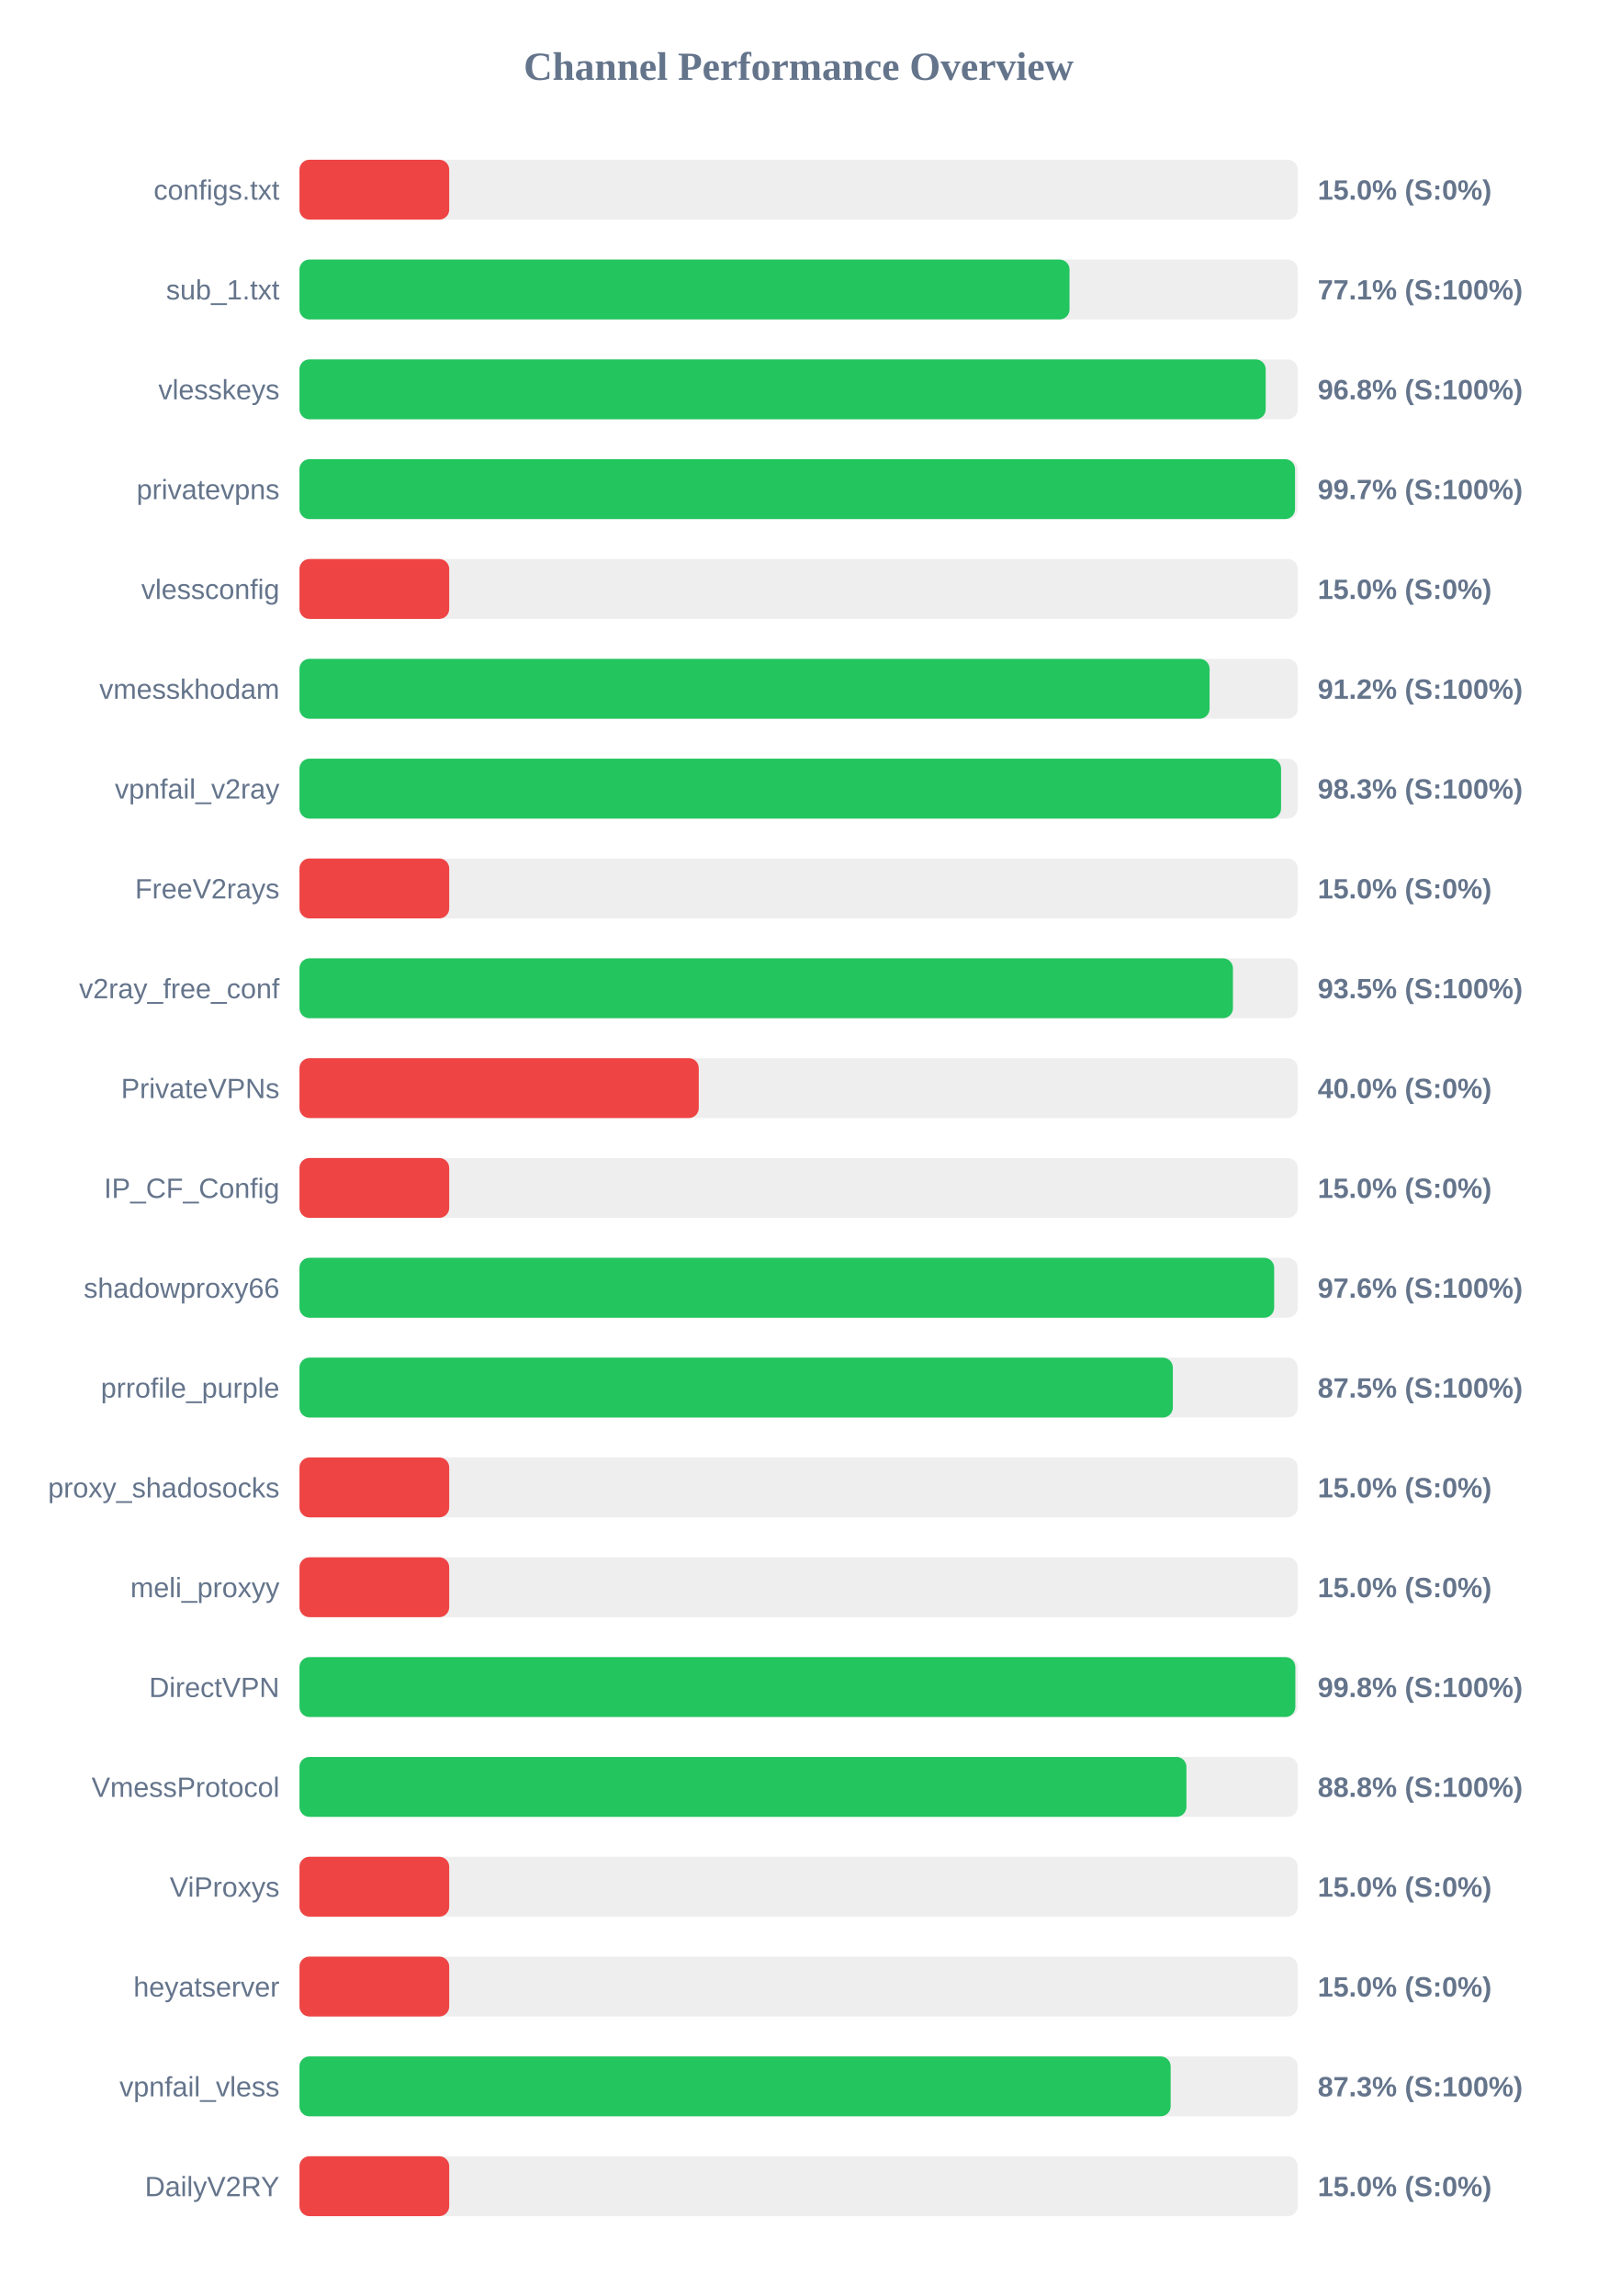
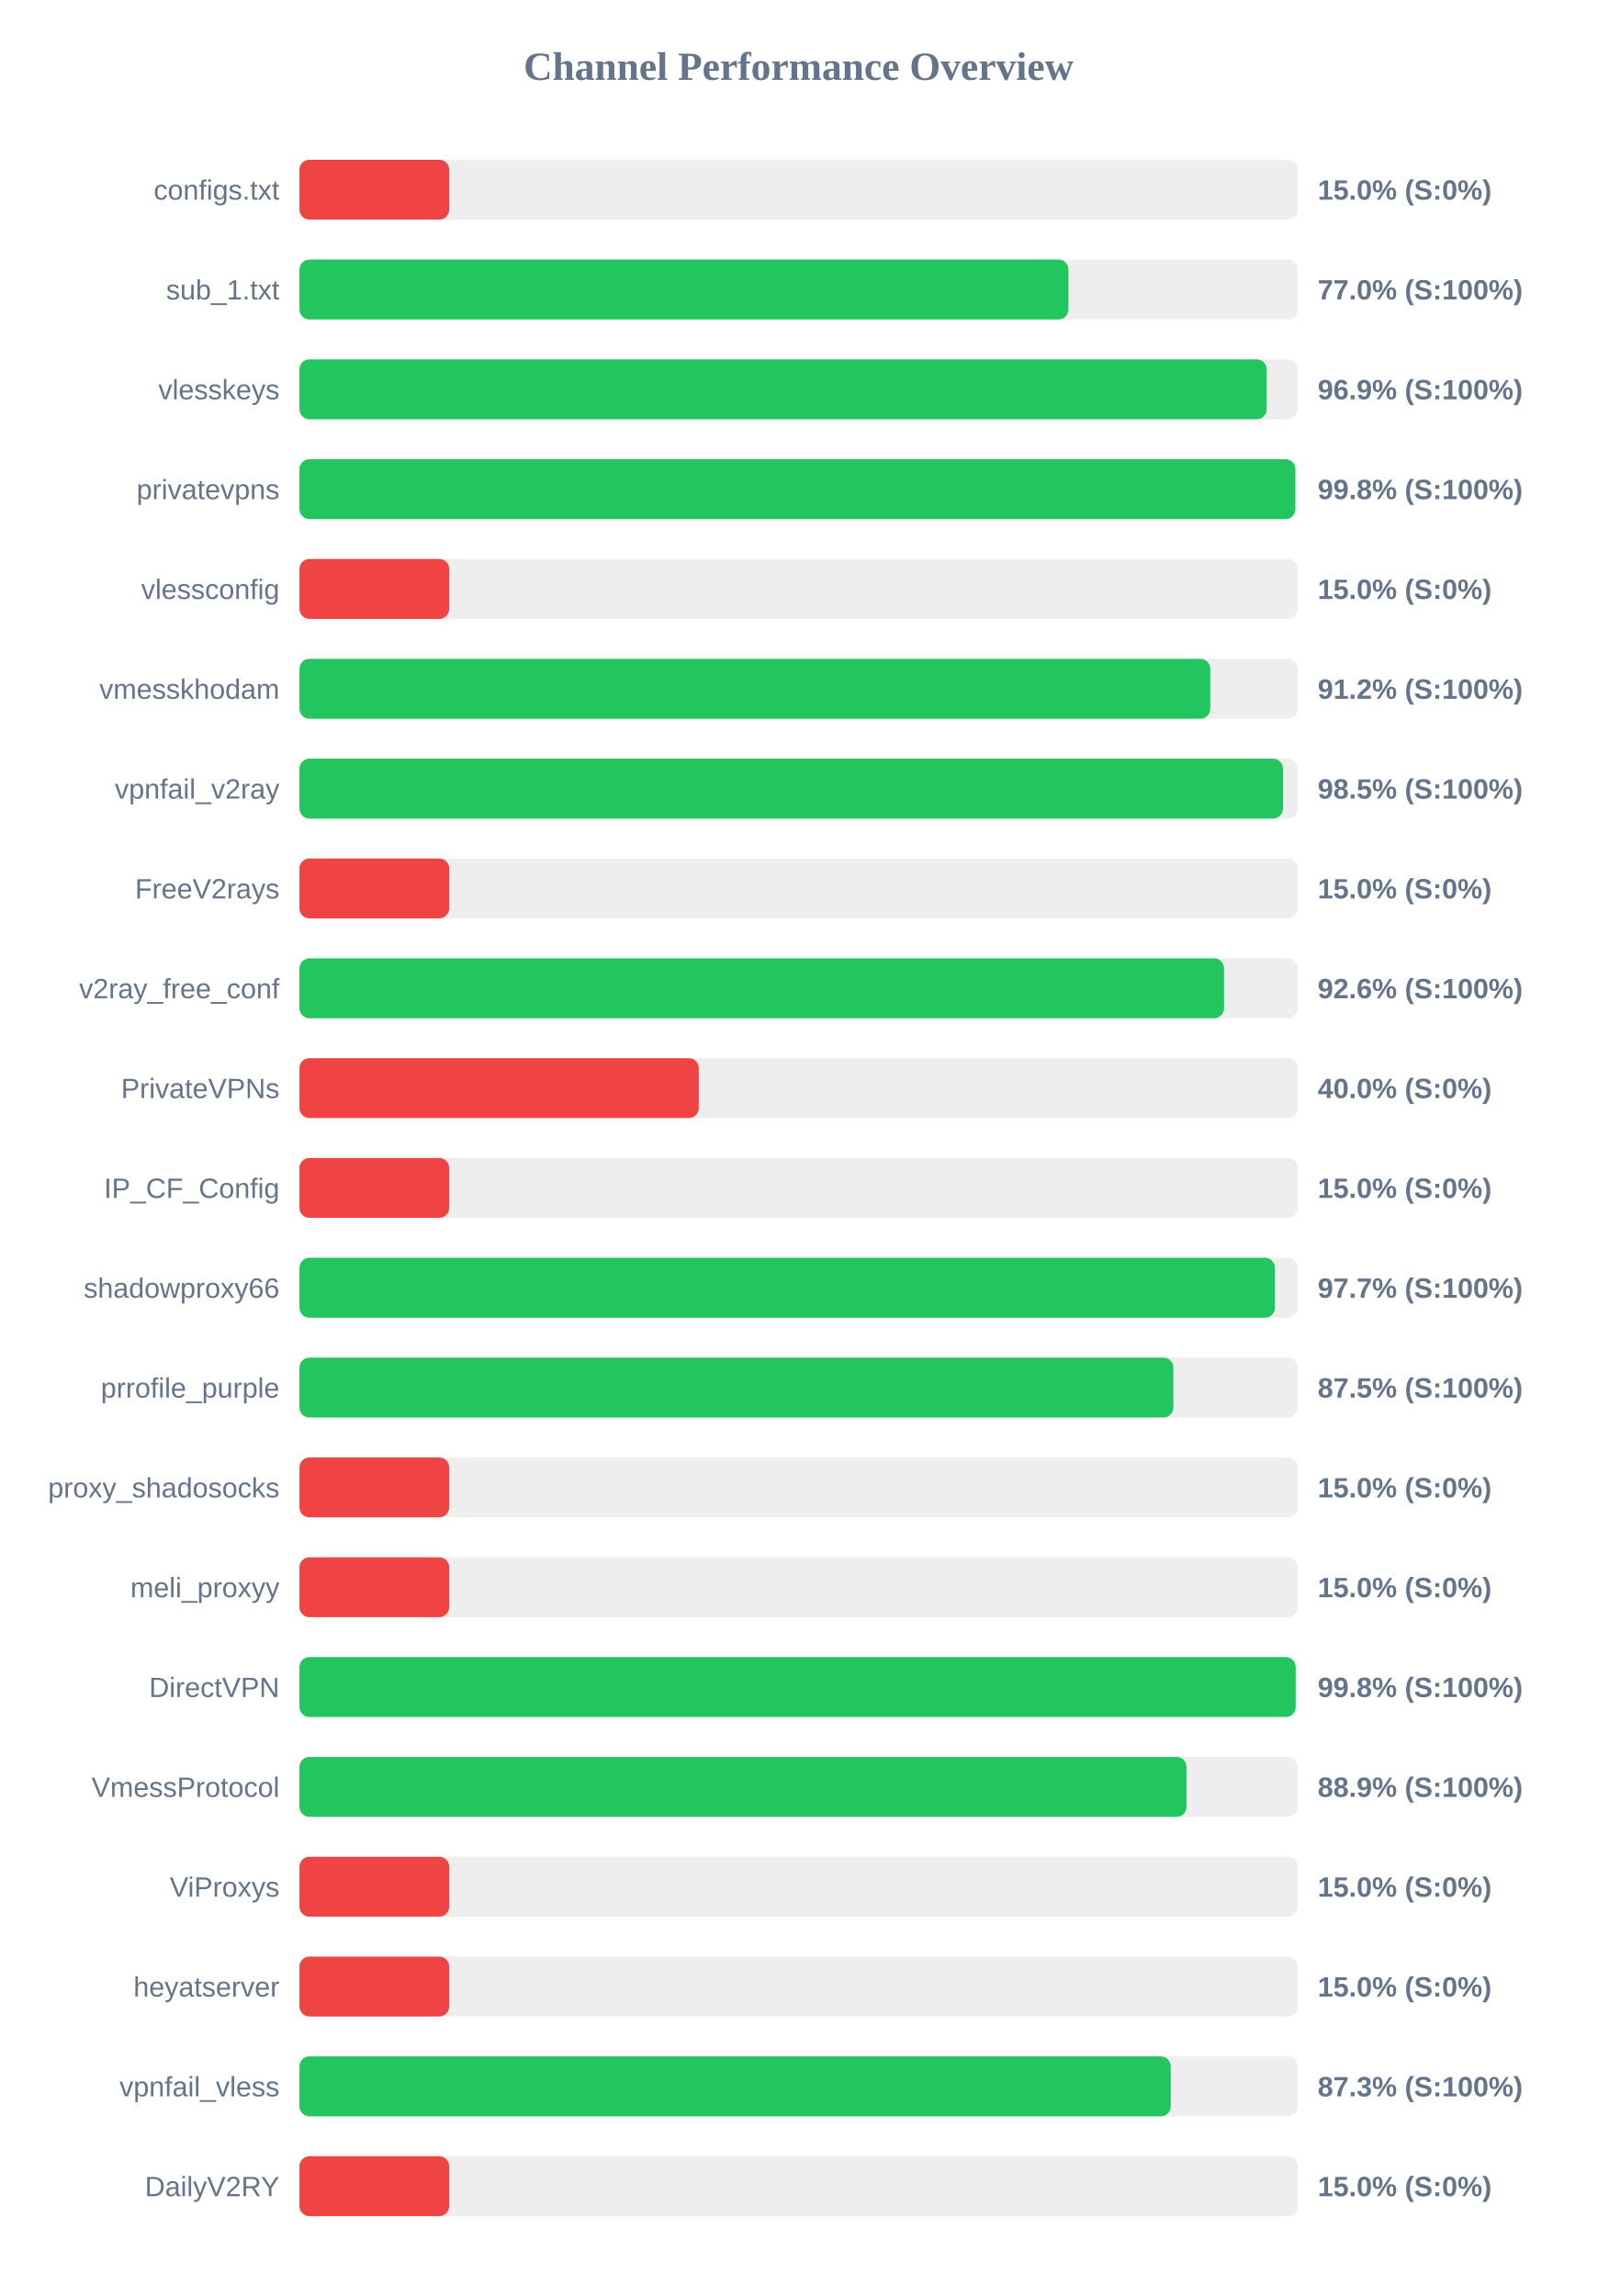
<svg xmlns="http://www.w3.org/2000/svg" width="800" height="1150" version="1.1">
  <style>
        .row { font: 14px Arial; fill: #64748b; }
        .score { font: bold 14px Arial; fill: #64748b; }
    </style>
  <text x="400" y="40" text-anchor="middle" font-size="20px" font-weight="bold" fill="#64748b">Channel Performance Overview</text>
  <rect x="150" y="80" width="500" height="30" fill="#eee" rx="5" />
  <rect x="150" y="80" width="75.0" height="30" fill="#ef4444" rx="5" />
  <text x="140" y="100" text-anchor="end" class="row">configs.txt</text>
  <text x="660" y="100" text-anchor="start" class="score">15.0% (S:0%)</text>
  <rect x="150" y="130" width="500" height="30" fill="#eee" rx="5" />
-   <rect x="150" y="130" width="385.7" height="30" fill="#22c55e" rx="5" />
+   <rect x="150" y="130" width="385.15" height="30" fill="#22c55e" rx="5" />
  <text x="140" y="150" text-anchor="end" class="row">sub_1.txt</text>
-   <text x="660" y="150" text-anchor="start" class="score">77.1% (S:100%)</text>
+   <text x="660" y="150" text-anchor="start" class="score">77.0% (S:100%)</text>
  <rect x="150" y="180" width="500" height="30" fill="#eee" rx="5" />
-   <rect x="150" y="180" width="483.95" height="30" fill="#22c55e" rx="5" />
+   <rect x="150" y="180" width="484.45" height="30" fill="#22c55e" rx="5" />
  <text x="140" y="200" text-anchor="end" class="row">vlesskeys</text>
-   <text x="660" y="200" text-anchor="start" class="score">96.8% (S:100%)</text>
+   <text x="660" y="200" text-anchor="start" class="score">96.9% (S:100%)</text>
  <rect x="150" y="230" width="500" height="30" fill="#eee" rx="5" />
-   <rect x="150" y="230" width="498.65" height="30" fill="#22c55e" rx="5" />
+   <rect x="150" y="230" width="498.8" height="30" fill="#22c55e" rx="5" />
  <text x="140" y="250" text-anchor="end" class="row">privatevpns</text>
-   <text x="660" y="250" text-anchor="start" class="score">99.7% (S:100%)</text>
+   <text x="660" y="250" text-anchor="start" class="score">99.8% (S:100%)</text>
  <rect x="150" y="280" width="500" height="30" fill="#eee" rx="5" />
  <rect x="150" y="280" width="75.0" height="30" fill="#ef4444" rx="5" />
  <text x="140" y="300" text-anchor="end" class="row">vlessconfig</text>
  <text x="660" y="300" text-anchor="start" class="score">15.0% (S:0%)</text>
  <rect x="150" y="330" width="500" height="30" fill="#eee" rx="5" />
-   <rect x="150" y="330" width="455.85" height="30" fill="#22c55e" rx="5" />
+   <rect x="150" y="330" width="456.2" height="30" fill="#22c55e" rx="5" />
  <text x="140" y="350" text-anchor="end" class="row">vmesskhodam</text>
  <text x="660" y="350" text-anchor="start" class="score">91.2% (S:100%)</text>
  <rect x="150" y="380" width="500" height="30" fill="#eee" rx="5" />
-   <rect x="150" y="380" width="491.65" height="30" fill="#22c55e" rx="5" />
+   <rect x="150" y="380" width="492.6" height="30" fill="#22c55e" rx="5" />
  <text x="140" y="400" text-anchor="end" class="row">vpnfail_v2ray</text>
-   <text x="660" y="400" text-anchor="start" class="score">98.3% (S:100%)</text>
+   <text x="660" y="400" text-anchor="start" class="score">98.5% (S:100%)</text>
  <rect x="150" y="430" width="500" height="30" fill="#eee" rx="5" />
  <rect x="150" y="430" width="75.0" height="30" fill="#ef4444" rx="5" />
  <text x="140" y="450" text-anchor="end" class="row">FreeV2rays</text>
  <text x="660" y="450" text-anchor="start" class="score">15.0% (S:0%)</text>
  <rect x="150" y="480" width="500" height="30" fill="#eee" rx="5" />
-   <rect x="150" y="480" width="467.55" height="30" fill="#22c55e" rx="5" />
+   <rect x="150" y="480" width="463.1" height="30" fill="#22c55e" rx="5" />
  <text x="140" y="500" text-anchor="end" class="row">v2ray_free_conf</text>
-   <text x="660" y="500" text-anchor="start" class="score">93.5% (S:100%)</text>
+   <text x="660" y="500" text-anchor="start" class="score">92.6% (S:100%)</text>
  <rect x="150" y="530" width="500" height="30" fill="#eee" rx="5" />
  <rect x="150" y="530" width="200.0" height="30" fill="#ef4444" rx="5" />
  <text x="140" y="550" text-anchor="end" class="row">PrivateVPNs</text>
  <text x="660" y="550" text-anchor="start" class="score">40.0% (S:0%)</text>
  <rect x="150" y="580" width="500" height="30" fill="#eee" rx="5" />
  <rect x="150" y="580" width="75.0" height="30" fill="#ef4444" rx="5" />
  <text x="140" y="600" text-anchor="end" class="row">IP_CF_Config</text>
  <text x="660" y="600" text-anchor="start" class="score">15.0% (S:0%)</text>
  <rect x="150" y="630" width="500" height="30" fill="#eee" rx="5" />
-   <rect x="150" y="630" width="488.2" height="30" fill="#22c55e" rx="5" />
+   <rect x="150" y="630" width="488.6" height="30" fill="#22c55e" rx="5" />
  <text x="140" y="650" text-anchor="end" class="row">shadowproxy66</text>
-   <text x="660" y="650" text-anchor="start" class="score">97.6% (S:100%)</text>
+   <text x="660" y="650" text-anchor="start" class="score">97.7% (S:100%)</text>
  <rect x="150" y="680" width="500" height="30" fill="#eee" rx="5" />
-   <rect x="150" y="680" width="437.45" height="30" fill="#22c55e" rx="5" />
+   <rect x="150" y="680" width="437.7" height="30" fill="#22c55e" rx="5" />
  <text x="140" y="700" text-anchor="end" class="row">prrofile_purple</text>
  <text x="660" y="700" text-anchor="start" class="score">87.5% (S:100%)</text>
  <rect x="150" y="730" width="500" height="30" fill="#eee" rx="5" />
  <rect x="150" y="730" width="75.0" height="30" fill="#ef4444" rx="5" />
  <text x="140" y="750" text-anchor="end" class="row">proxy_shadosocks</text>
  <text x="660" y="750" text-anchor="start" class="score">15.0% (S:0%)</text>
  <rect x="150" y="780" width="500" height="30" fill="#eee" rx="5" />
  <rect x="150" y="780" width="75.0" height="30" fill="#ef4444" rx="5" />
  <text x="140" y="800" text-anchor="end" class="row">meli_proxyy</text>
  <text x="660" y="800" text-anchor="start" class="score">15.0% (S:0%)</text>
  <rect x="150" y="830" width="500" height="30" fill="#eee" rx="5" />
-   <rect x="150" y="830" width="498.8" height="30" fill="#22c55e" rx="5" />
+   <rect x="150" y="830" width="498.95" height="30" fill="#22c55e" rx="5" />
  <text x="140" y="850" text-anchor="end" class="row">DirectVPN</text>
  <text x="660" y="850" text-anchor="start" class="score">99.8% (S:100%)</text>
  <rect x="150" y="880" width="500" height="30" fill="#eee" rx="5" />
-   <rect x="150" y="880" width="444.25" height="30" fill="#22c55e" rx="5" />
+   <rect x="150" y="880" width="444.3" height="30" fill="#22c55e" rx="5" />
  <text x="140" y="900" text-anchor="end" class="row">VmessProtocol</text>
-   <text x="660" y="900" text-anchor="start" class="score">88.8% (S:100%)</text>
+   <text x="660" y="900" text-anchor="start" class="score">88.9% (S:100%)</text>
  <rect x="150" y="930" width="500" height="30" fill="#eee" rx="5" />
  <rect x="150" y="930" width="75.0" height="30" fill="#ef4444" rx="5" />
  <text x="140" y="950" text-anchor="end" class="row">ViProxys</text>
  <text x="660" y="950" text-anchor="start" class="score">15.0% (S:0%)</text>
  <rect x="150" y="980" width="500" height="30" fill="#eee" rx="5" />
  <rect x="150" y="980" width="75.0" height="30" fill="#ef4444" rx="5" />
  <text x="140" y="1000" text-anchor="end" class="row">heyatserver</text>
  <text x="660" y="1000" text-anchor="start" class="score">15.0% (S:0%)</text>
  <rect x="150" y="1030" width="500" height="30" fill="#eee" rx="5" />
-   <rect x="150" y="1030" width="436.35" height="30" fill="#22c55e" rx="5" />
+   <rect x="150" y="1030" width="436.4" height="30" fill="#22c55e" rx="5" />
  <text x="140" y="1050" text-anchor="end" class="row">vpnfail_vless</text>
  <text x="660" y="1050" text-anchor="start" class="score">87.3% (S:100%)</text>
  <rect x="150" y="1080" width="500" height="30" fill="#eee" rx="5" />
  <rect x="150" y="1080" width="75.0" height="30" fill="#ef4444" rx="5" />
  <text x="140" y="1100" text-anchor="end" class="row">DailyV2RY</text>
  <text x="660" y="1100" text-anchor="start" class="score">15.0% (S:0%)</text>
</svg>
